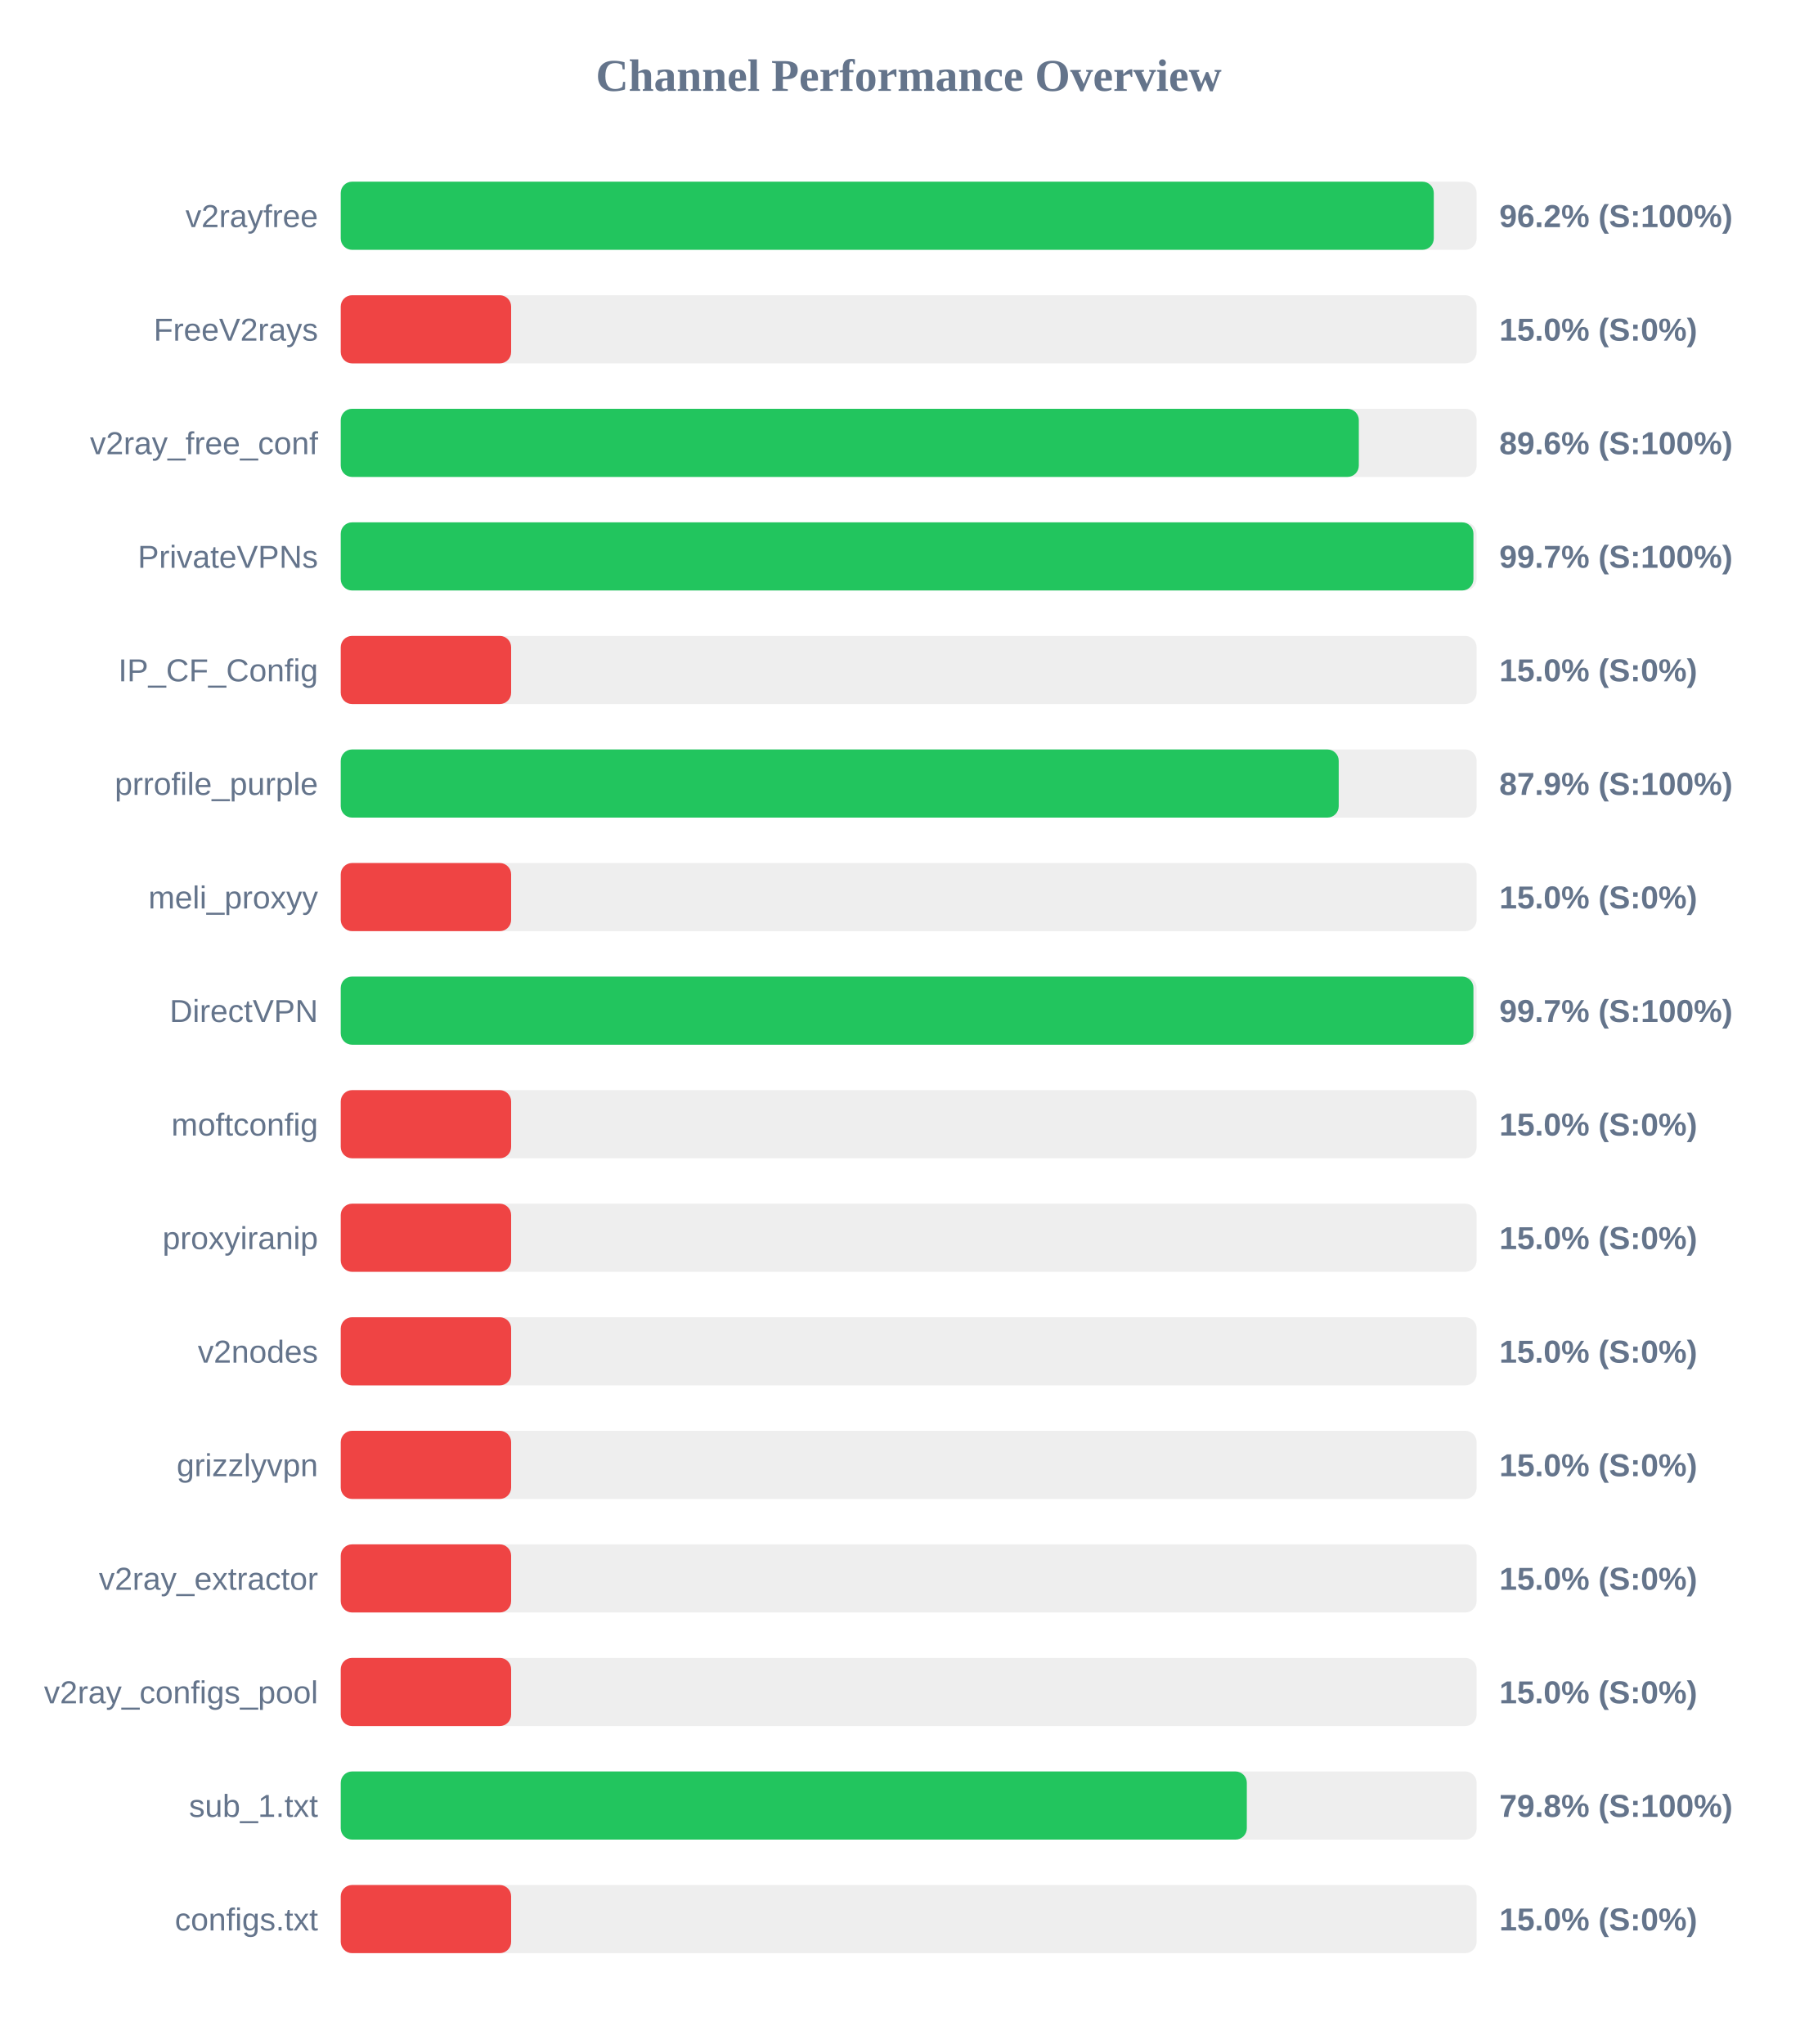
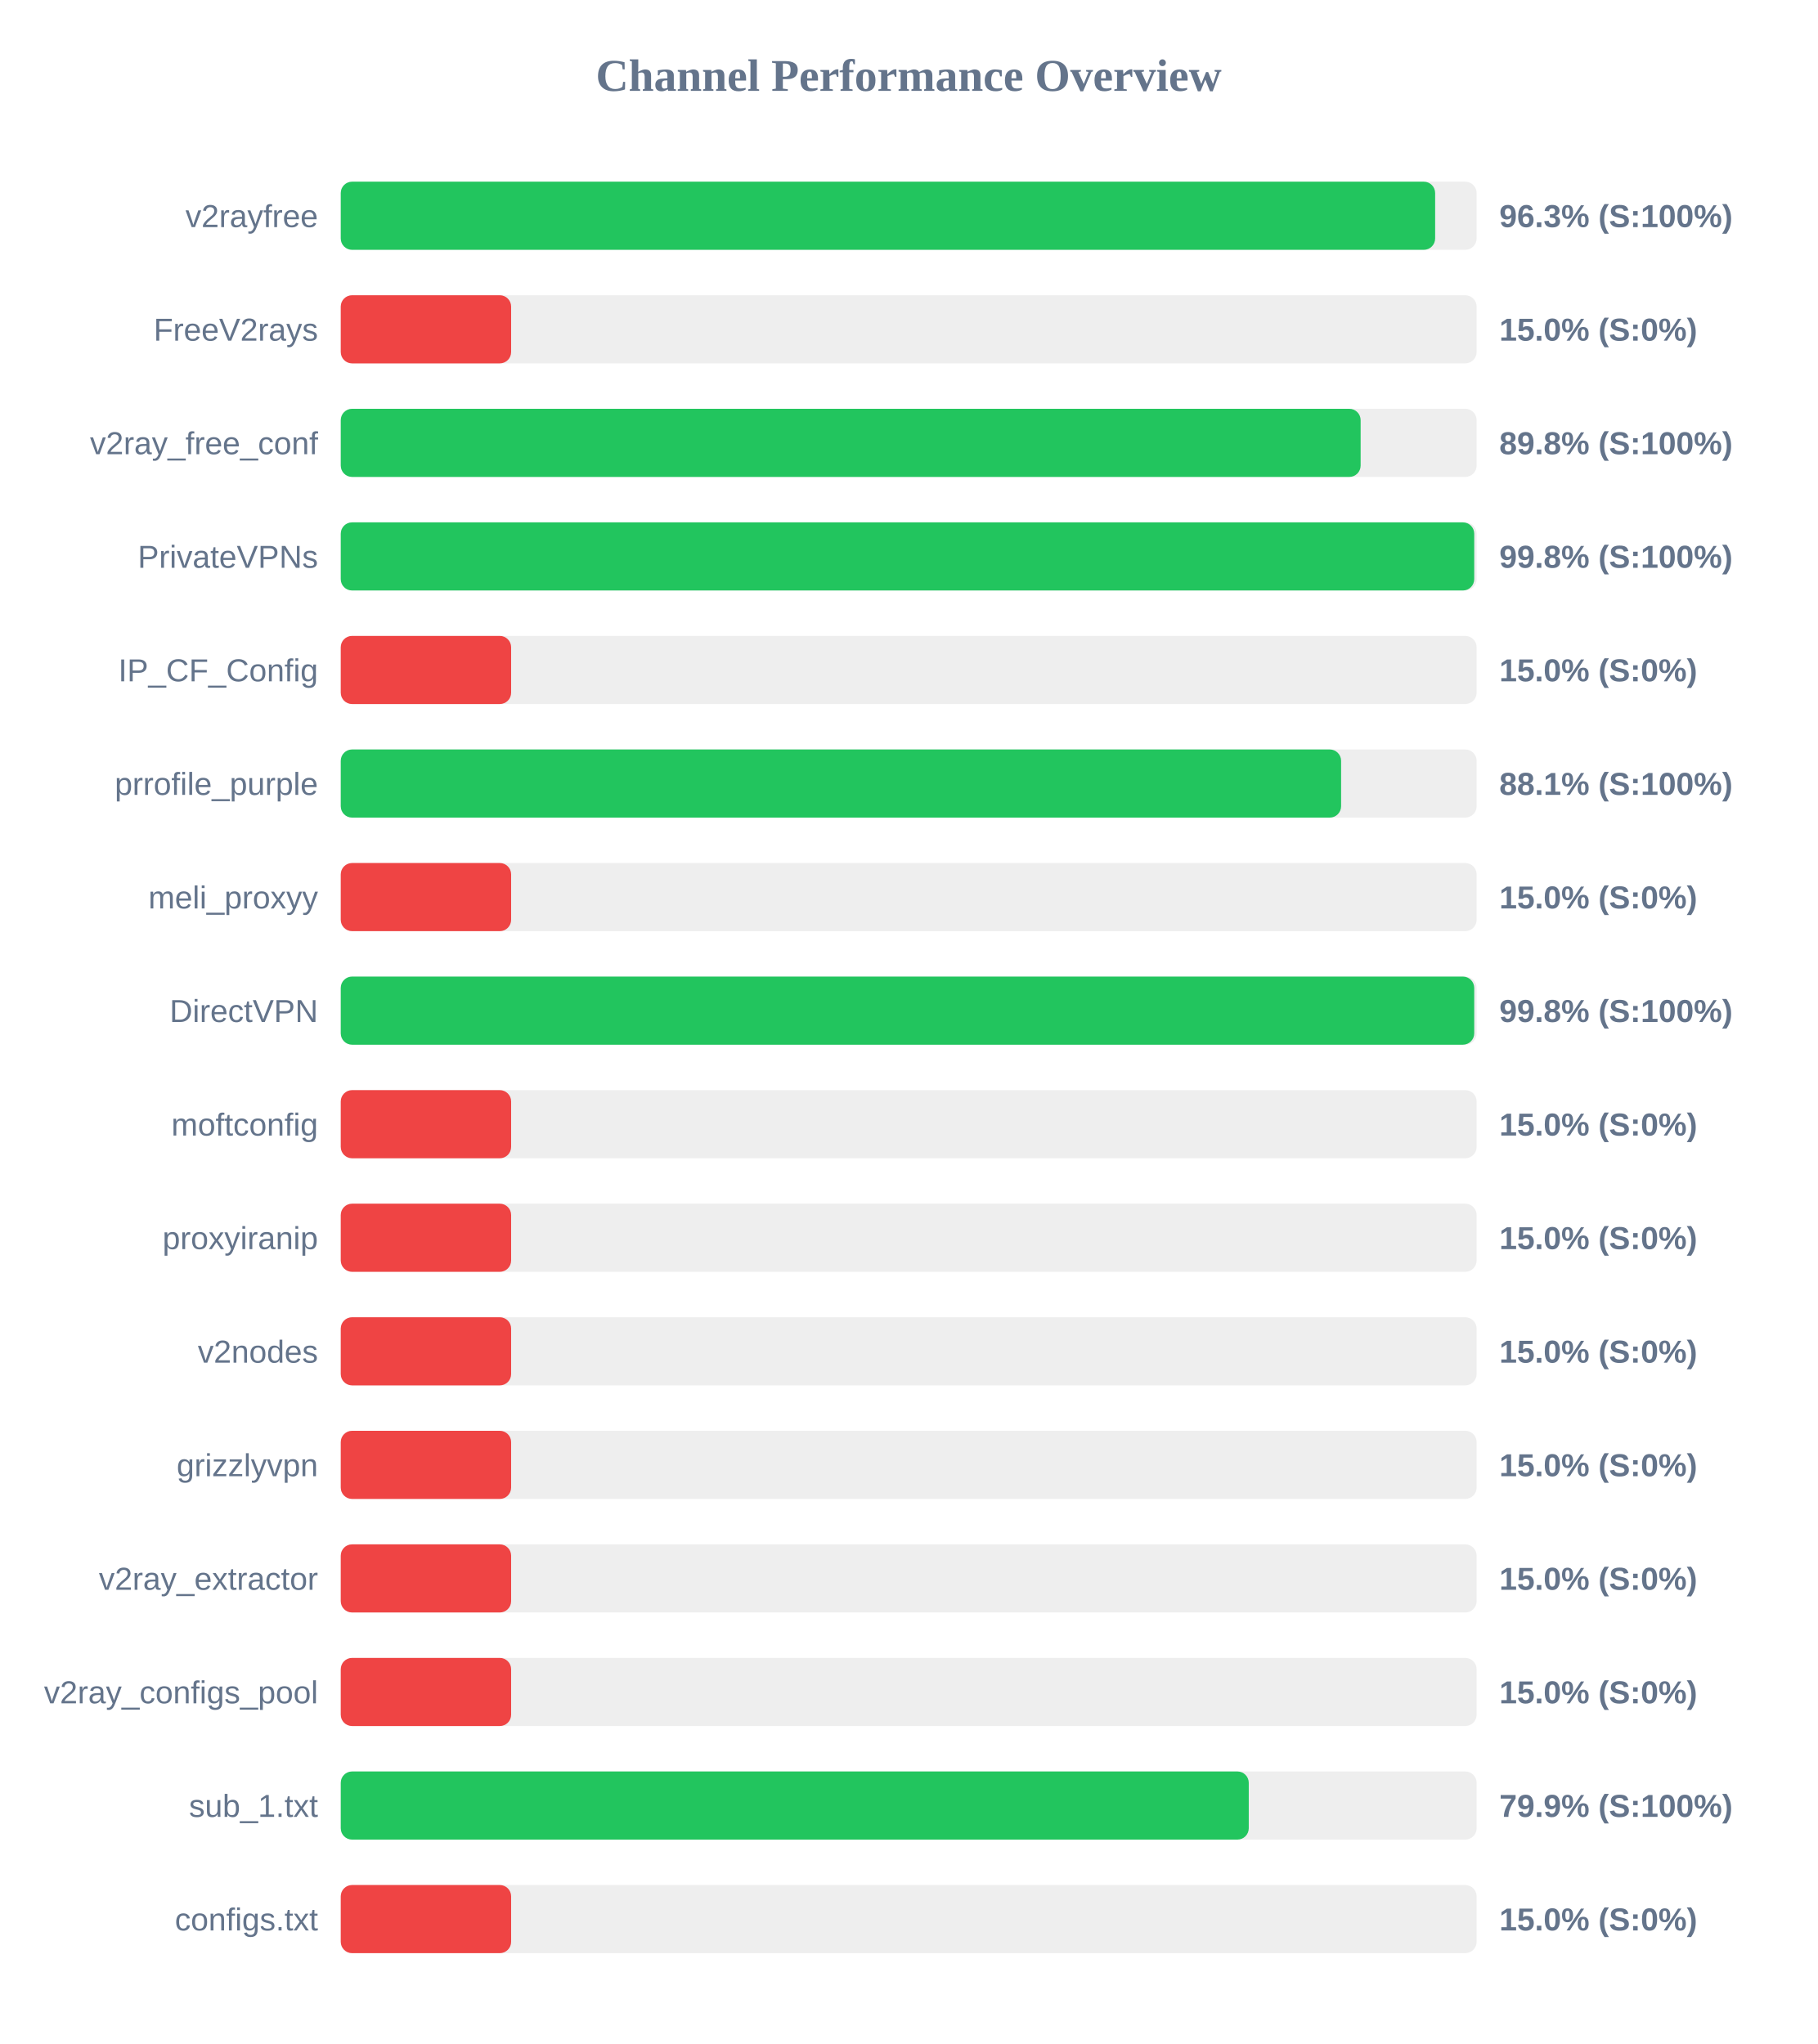
<svg xmlns="http://www.w3.org/2000/svg" width="800" height="900" version="1.1">
  <style>
        .row { font: 14px Arial; fill: #64748b; }
        .score { font: bold 14px Arial; fill: #64748b; }
    </style>
  <text x="400" y="40" text-anchor="middle" font-size="20px" font-weight="bold" fill="#64748b">Channel Performance Overview</text>
  <rect x="150" y="80" width="500" height="30" fill="#eee" rx="5" />
-   <rect x="150" y="80" width="481.15" height="30" fill="#22c55e" rx="5" />
+   <rect x="150" y="80" width="481.75" height="30" fill="#22c55e" rx="5" />
  <text x="140" y="100" text-anchor="end" class="row">v2rayfree</text>
-   <text x="660" y="100" text-anchor="start" class="score">96.2% (S:100%)</text>
+   <text x="660" y="100" text-anchor="start" class="score">96.3% (S:100%)</text>
  <rect x="150" y="130" width="500" height="30" fill="#eee" rx="5" />
  <rect x="150" y="130" width="75.0" height="30" fill="#ef4444" rx="5" />
  <text x="140" y="150" text-anchor="end" class="row">FreeV2rays</text>
  <text x="660" y="150" text-anchor="start" class="score">15.0% (S:0%)</text>
  <rect x="150" y="180" width="500" height="30" fill="#eee" rx="5" />
-   <rect x="150" y="180" width="448.15" height="30" fill="#22c55e" rx="5" />
+   <rect x="150" y="180" width="448.95" height="30" fill="#22c55e" rx="5" />
  <text x="140" y="200" text-anchor="end" class="row">v2ray_free_conf</text>
-   <text x="660" y="200" text-anchor="start" class="score">89.6% (S:100%)</text>
+   <text x="660" y="200" text-anchor="start" class="score">89.8% (S:100%)</text>
  <rect x="150" y="230" width="500" height="30" fill="#eee" rx="5" />
-   <rect x="150" y="230" width="498.6" height="30" fill="#22c55e" rx="5" />
+   <rect x="150" y="230" width="498.95" height="30" fill="#22c55e" rx="5" />
  <text x="140" y="250" text-anchor="end" class="row">PrivateVPNs</text>
-   <text x="660" y="250" text-anchor="start" class="score">99.7% (S:100%)</text>
+   <text x="660" y="250" text-anchor="start" class="score">99.8% (S:100%)</text>
  <rect x="150" y="280" width="500" height="30" fill="#eee" rx="5" />
  <rect x="150" y="280" width="75.0" height="30" fill="#ef4444" rx="5" />
  <text x="140" y="300" text-anchor="end" class="row">IP_CF_Config</text>
  <text x="660" y="300" text-anchor="start" class="score">15.0% (S:0%)</text>
  <rect x="150" y="330" width="500" height="30" fill="#eee" rx="5" />
-   <rect x="150" y="330" width="439.3" height="30" fill="#22c55e" rx="5" />
+   <rect x="150" y="330" width="440.35" height="30" fill="#22c55e" rx="5" />
  <text x="140" y="350" text-anchor="end" class="row">prrofile_purple</text>
-   <text x="660" y="350" text-anchor="start" class="score">87.9% (S:100%)</text>
+   <text x="660" y="350" text-anchor="start" class="score">88.1% (S:100%)</text>
  <rect x="150" y="380" width="500" height="30" fill="#eee" rx="5" />
  <rect x="150" y="380" width="75.0" height="30" fill="#ef4444" rx="5" />
  <text x="140" y="400" text-anchor="end" class="row">meli_proxyy</text>
  <text x="660" y="400" text-anchor="start" class="score">15.0% (S:0%)</text>
  <rect x="150" y="430" width="500" height="30" fill="#eee" rx="5" />
-   <rect x="150" y="430" width="498.6" height="30" fill="#22c55e" rx="5" />
+   <rect x="150" y="430" width="498.95" height="30" fill="#22c55e" rx="5" />
  <text x="140" y="450" text-anchor="end" class="row">DirectVPN</text>
-   <text x="660" y="450" text-anchor="start" class="score">99.7% (S:100%)</text>
+   <text x="660" y="450" text-anchor="start" class="score">99.8% (S:100%)</text>
  <rect x="150" y="480" width="500" height="30" fill="#eee" rx="5" />
  <rect x="150" y="480" width="75.0" height="30" fill="#ef4444" rx="5" />
  <text x="140" y="500" text-anchor="end" class="row">moftconfig</text>
  <text x="660" y="500" text-anchor="start" class="score">15.0% (S:0%)</text>
  <rect x="150" y="530" width="500" height="30" fill="#eee" rx="5" />
  <rect x="150" y="530" width="75.0" height="30" fill="#ef4444" rx="5" />
  <text x="140" y="550" text-anchor="end" class="row">proxyiranip</text>
  <text x="660" y="550" text-anchor="start" class="score">15.0% (S:0%)</text>
  <rect x="150" y="580" width="500" height="30" fill="#eee" rx="5" />
  <rect x="150" y="580" width="75.0" height="30" fill="#ef4444" rx="5" />
  <text x="140" y="600" text-anchor="end" class="row">v2nodes</text>
  <text x="660" y="600" text-anchor="start" class="score">15.0% (S:0%)</text>
  <rect x="150" y="630" width="500" height="30" fill="#eee" rx="5" />
  <rect x="150" y="630" width="75.0" height="30" fill="#ef4444" rx="5" />
  <text x="140" y="650" text-anchor="end" class="row">grizzlyvpn</text>
  <text x="660" y="650" text-anchor="start" class="score">15.0% (S:0%)</text>
  <rect x="150" y="680" width="500" height="30" fill="#eee" rx="5" />
  <rect x="150" y="680" width="75.0" height="30" fill="#ef4444" rx="5" />
  <text x="140" y="700" text-anchor="end" class="row">v2ray_extractor</text>
  <text x="660" y="700" text-anchor="start" class="score">15.0% (S:0%)</text>
  <rect x="150" y="730" width="500" height="30" fill="#eee" rx="5" />
  <rect x="150" y="730" width="75.0" height="30" fill="#ef4444" rx="5" />
  <text x="140" y="750" text-anchor="end" class="row">v2ray_configs_pool</text>
  <text x="660" y="750" text-anchor="start" class="score">15.0% (S:0%)</text>
  <rect x="150" y="780" width="500" height="30" fill="#eee" rx="5" />
-   <rect x="150" y="780" width="398.85" height="30" fill="#22c55e" rx="5" />
+   <rect x="150" y="780" width="399.7" height="30" fill="#22c55e" rx="5" />
  <text x="140" y="800" text-anchor="end" class="row">sub_1.txt</text>
-   <text x="660" y="800" text-anchor="start" class="score">79.8% (S:100%)</text>
+   <text x="660" y="800" text-anchor="start" class="score">79.9% (S:100%)</text>
  <rect x="150" y="830" width="500" height="30" fill="#eee" rx="5" />
  <rect x="150" y="830" width="75.0" height="30" fill="#ef4444" rx="5" />
  <text x="140" y="850" text-anchor="end" class="row">configs.txt</text>
  <text x="660" y="850" text-anchor="start" class="score">15.0% (S:0%)</text>
</svg>
